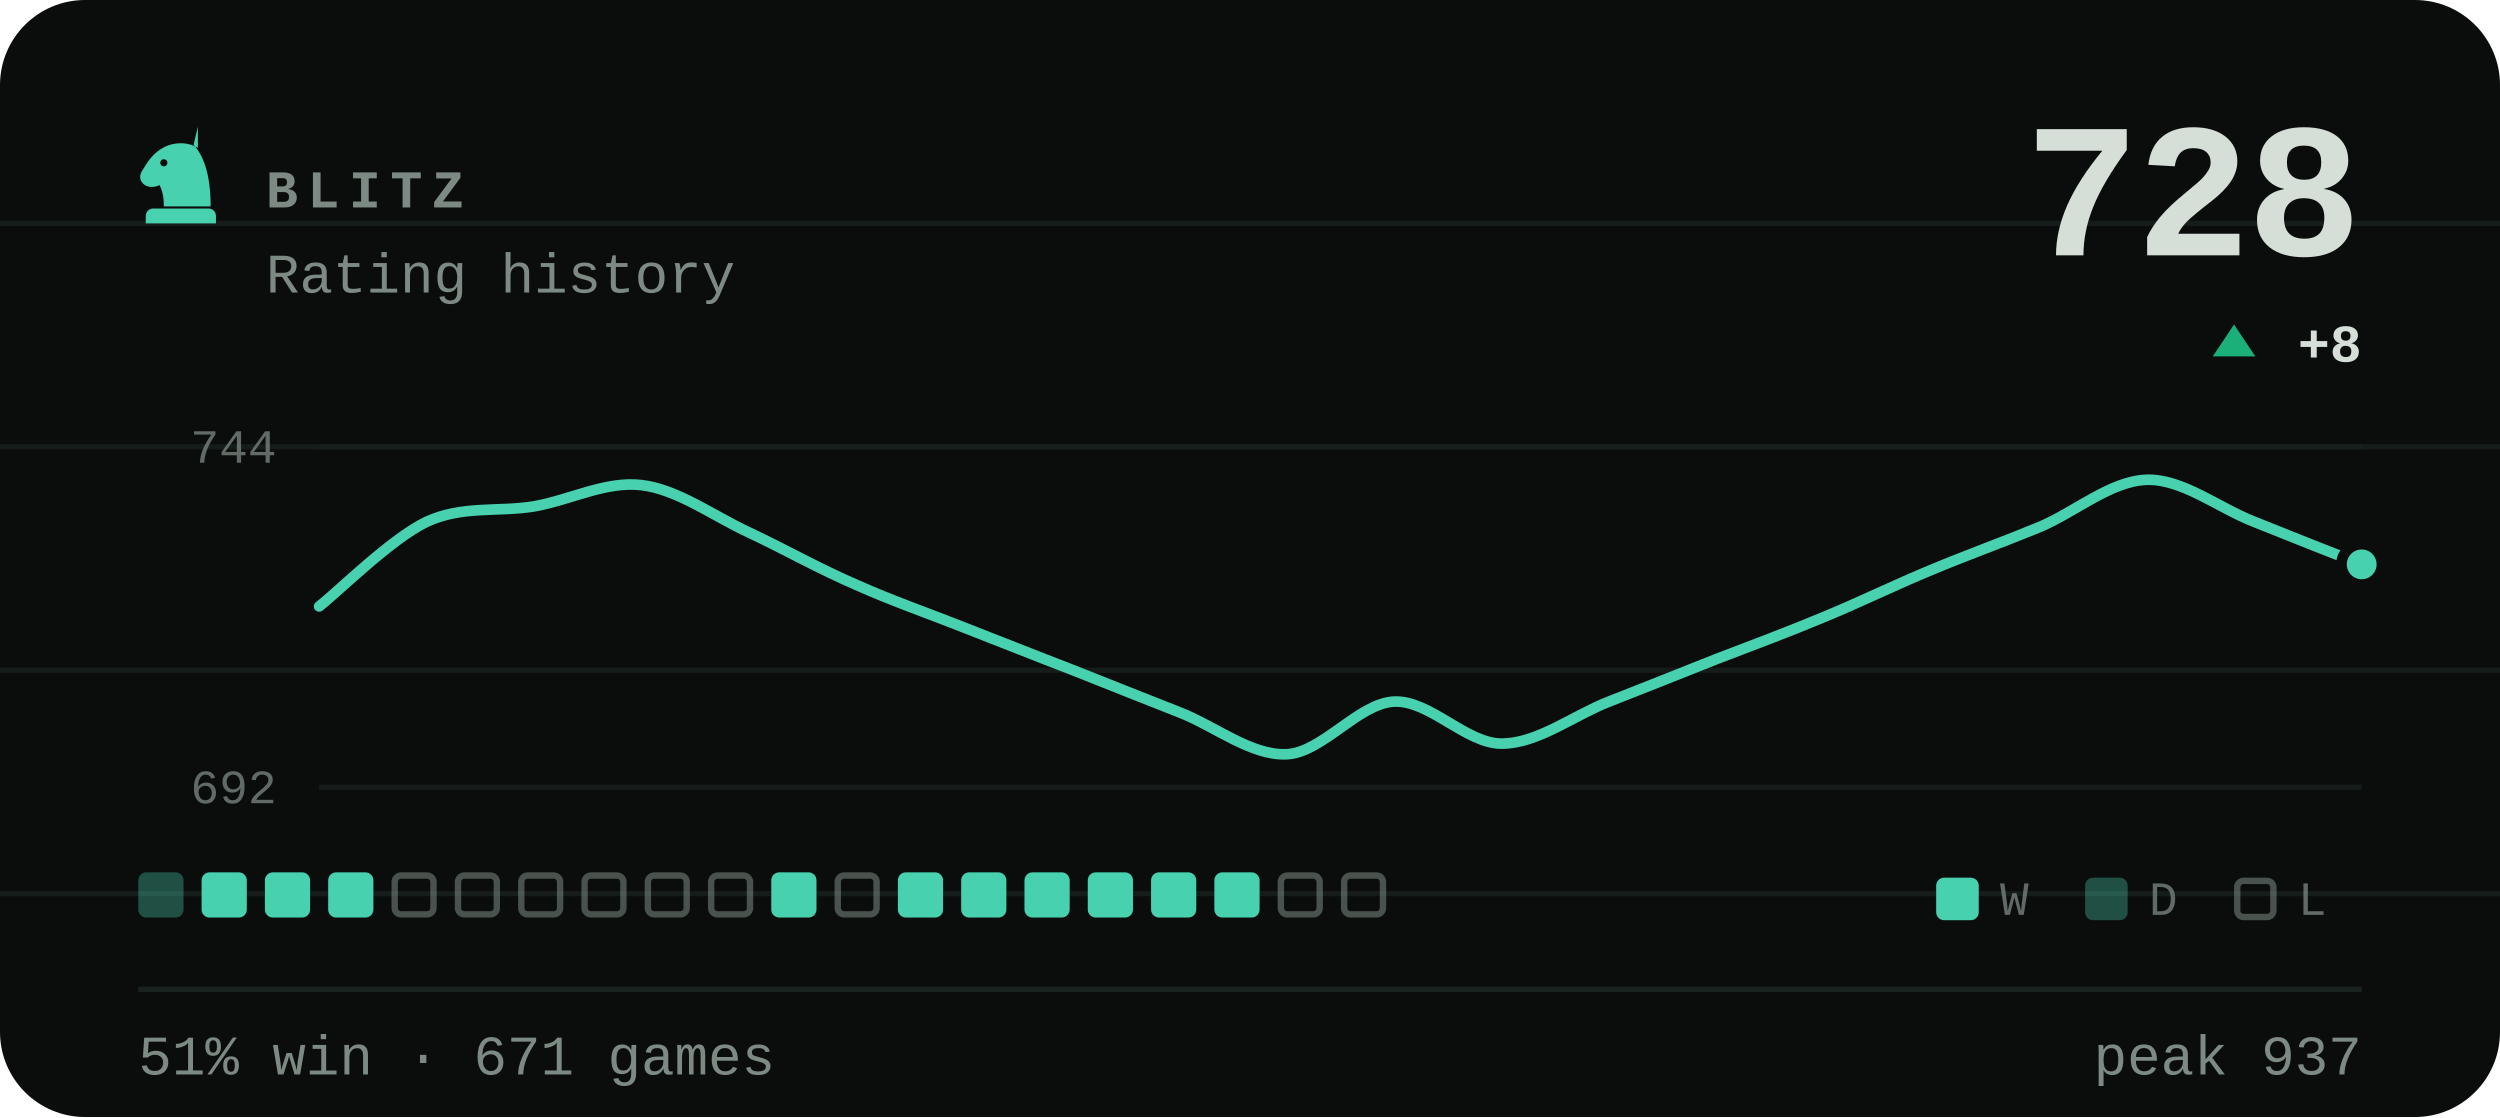
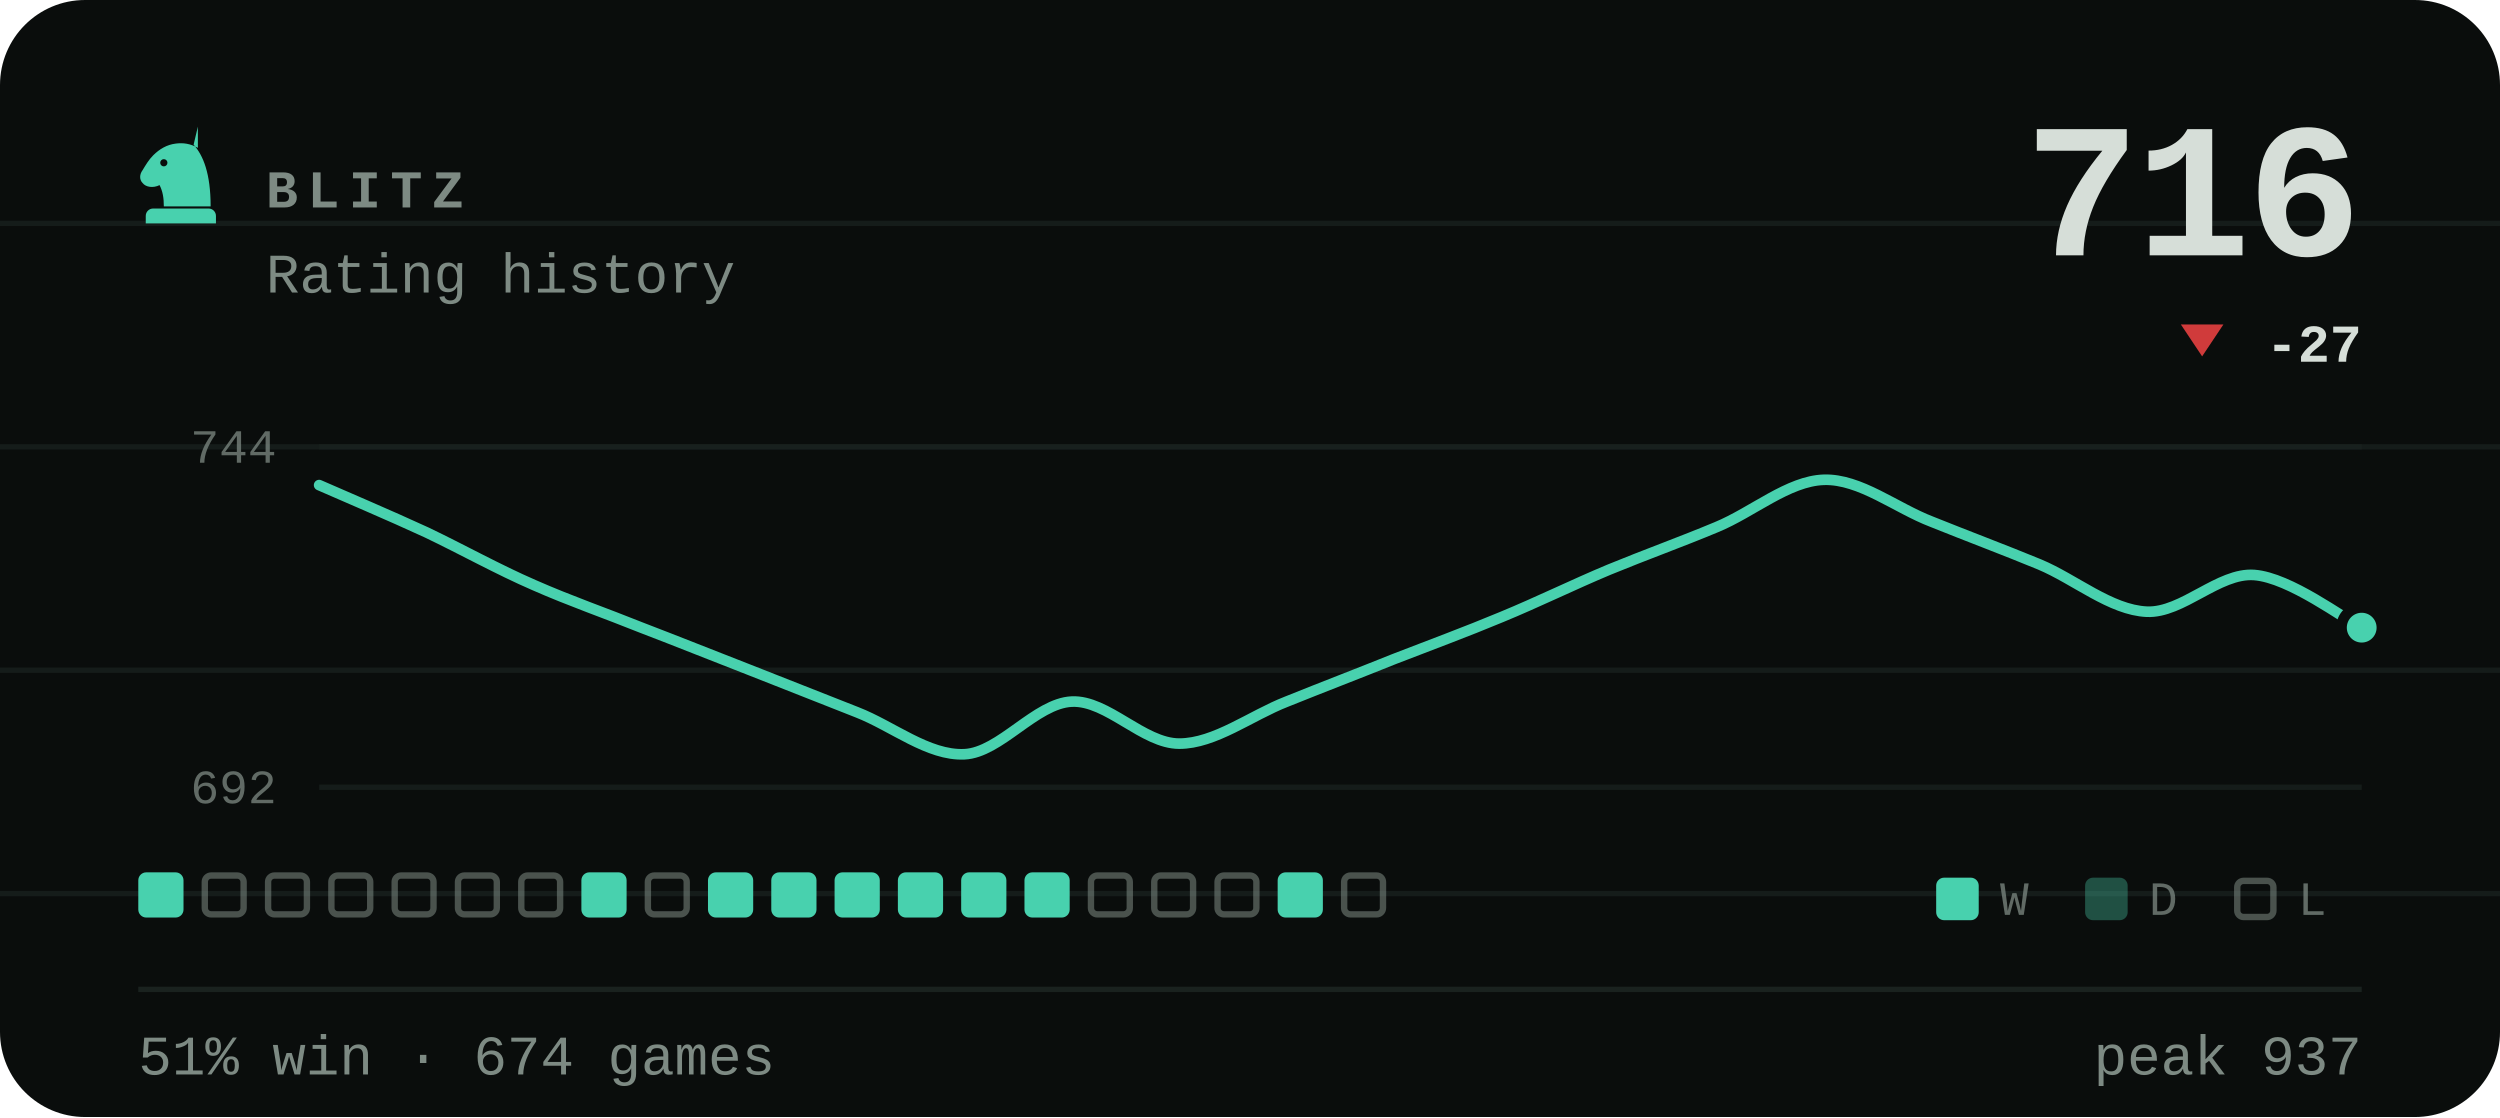
- <svg xmlns="http://www.w3.org/2000/svg" viewBox="0 0 470 210" width="470" height="210" role="img" aria-label="BLITZ rating history, currently 728, 51% win rate over 671 games">
+ <svg xmlns="http://www.w3.org/2000/svg" viewBox="0 0 470 210" width="470" height="210" role="img" aria-label="BLITZ rating history, currently 716, 51% win rate over 674 games">
  <style>svg{font-family:ui-monospace,'SF Mono',Menlo,Consolas,'Liberation Mono',monospace}text{fill:#d6ded8;white-space:pre}.bg{fill:#0a0d0c}.acc{fill:#48d1ae}.win{fill:#1baf7a}.draw{fill:#8b8f96}.loss{fill:#d03b3b}.lbl{font-size:10px;font-weight:600;letter-spacing:.18em;fill:#7d8a83}.cap{font-size:10.5px;font-weight:500;fill:#7d8a83}.num{font-family:ui-monospace,'SF Mono',Menlo,Consolas,'Liberation Mono',monospace;font-weight:700;letter-spacing:-.02em}.tick{font-size:9px;font-weight:500;fill:#7d8a83;opacity:.75}.dl{font-size:10px;font-weight:600}.rule{stroke:#1a221f;stroke-width:1;fill:none}.grid{stroke:#1a221f;stroke-width:1;fill:none;opacity:.7}.ln{fill:none;stroke:#48d1ae;stroke-width:2;stroke-linecap:round;stroke-linejoin:round}.ring{stroke:#0a0d0c;stroke-width:2}.hollow{fill:none;stroke-width:1.5}.sq{fill:#d6ded8;opacity:.035}</style>
  <rect class="bg" width="470" height="210" rx="16" />
  <line class="grid" x1="0" y1="42" x2="470" y2="42" opacity=".5" />
  <line class="grid" x1="0" y1="84" x2="470" y2="84" opacity=".5" />
  <line class="grid" x1="0" y1="126" x2="470" y2="126" opacity=".5" />
  <line class="grid" x1="0" y1="168" x2="470" y2="168" opacity=".5" />
  <g class="acc" transform="translate(24.0,22.8) scale(0.2)">
    <path fill-rule="evenodd" d="M66 5l-4 17c9 10 16 27 16 58H34c0-8-1-14-4-20-6 3-13 2-16-2-3-3-3-8 0-12 3-5 6-10 10-14 6-6 13-10 21-11 7-1 14 0 21 4zM37.4 39a3.4 3.4 0 1 0-6.8 0 3.4 3.4 0 1 0 6.8 0zM24 82h52c3.9 0 7 3.1 7 7v7H17v-7c0-3.9 3.1-7 7-7z" />
  </g>
  <text class="lbl" x="50" y="39">BLITZ</text>
  <text class="cap" x="50" y="55">Rating history</text>
-   <text class="num" x="444" y="48" text-anchor="end" style="font-size:36px">728</text>
-   <path fill="#1baf7a" d="M420 61L424 67H416Z" />
-   <text class="dl" x="444" y="68" text-anchor="end" fill="#1baf7a">+8</text>
+   <text class="num" x="444" y="48" text-anchor="end" style="font-size:36px">716</text>
+   <path fill="#d03b3b" d="M414 67L418 61H410Z" />
+   <text class="dl" x="444" y="68" text-anchor="end" fill="#d03b3b">-27</text>
  <line class="grid" x1="60" y1="84" x2="444" y2="84" />
  <line class="grid" x1="60" y1="148" x2="444" y2="148" />
  <text class="tick" x="52" y="87" text-anchor="end">744</text>
  <text class="tick" x="52" y="151" text-anchor="end">692</text>
-   <path class="ln" d="M60.0 114.0C63.4 111.4 73.5 101.3 80.2 98.1C86.9 95.0 93.7 96.3 100.4 95.2C107.2 94.0 113.9 90.4 120.6 91.2C127.4 92.0 134.1 97.0 140.8 100.1C147.6 103.3 154.3 107.1 161.1 110.0C167.8 113.0 174.5 115.3 181.3 118.0C188.0 120.6 194.7 123.3 201.5 125.9C208.2 128.6 214.9 131.2 221.7 133.9C228.4 136.5 235.2 142.1 241.9 141.8C248.6 141.5 255.4 132.2 262.1 131.9C268.8 131.6 275.6 139.8 282.3 139.8C289.1 139.8 295.8 134.5 302.5 131.9C309.3 129.2 316.0 126.6 322.7 123.9C329.5 121.3 336.2 118.8 342.9 116.0C349.7 113.2 356.4 109.9 363.2 107.1C369.9 104.3 376.6 101.9 383.4 99.1C390.1 96.3 396.8 90.4 403.6 90.2C410.3 90.0 417.1 95.5 423.8 98.1C430.5 100.8 440.6 104.8 444.0 106.1" />
-   <circle class="acc ring" cx="444.0" cy="106.1" r="3.8" />
-   <rect x="26.0" y="164" width="8.5" height="8.5" rx="1.5" fill="#48d1ae" opacity=".34" />
-   <rect x="37.9" y="164" width="8.5" height="8.5" rx="1.5" fill="#48d1ae" />
-   <rect x="49.8" y="164" width="8.5" height="8.5" rx="1.5" fill="#48d1ae" />
-   <rect x="61.7" y="164" width="8.5" height="8.5" rx="1.5" fill="#48d1ae" />
+   <path class="ln" d="M60.0 91.2C63.4 92.7 73.5 97.0 80.2 100.1C86.9 103.3 93.7 107.1 100.4 110.0C107.2 113.0 113.9 115.3 120.6 118.0C127.4 120.6 134.1 123.3 140.8 125.9C147.6 128.6 154.3 131.2 161.1 133.9C167.8 136.5 174.5 142.1 181.3 141.8C188.0 141.5 194.7 132.2 201.5 131.9C208.2 131.6 214.9 139.8 221.7 139.8C228.4 139.8 235.2 134.5 241.9 131.9C248.6 129.2 255.4 126.6 262.1 123.9C268.8 121.3 275.6 118.8 282.3 116.0C289.1 113.2 295.8 109.9 302.5 107.1C309.3 104.3 316.0 101.9 322.7 99.1C329.5 96.3 336.2 90.4 342.9 90.2C349.7 90.0 356.4 95.5 363.2 98.1C369.9 100.8 376.6 103.3 383.4 106.1C390.1 108.9 396.8 114.7 403.6 115.0C410.3 115.3 417.1 107.6 423.8 108.1C430.5 108.6 440.6 116.3 444.0 118.0" />
+   <circle class="acc ring" cx="444.0" cy="118.0" r="3.8" />
+   <rect x="26.0" y="164" width="8.5" height="8.5" rx="1.5" fill="#48d1ae" />
+   <rect x="38.5" y="164.6" width="7.3" height="7.3" rx="1.2" fill="none" stroke="#7d8a83" stroke-width="1.2" opacity=".55" />
+   <rect x="50.4" y="164.6" width="7.3" height="7.3" rx="1.2" fill="none" stroke="#7d8a83" stroke-width="1.2" opacity=".55" />
+   <rect x="62.3" y="164.6" width="7.3" height="7.3" rx="1.2" fill="none" stroke="#7d8a83" stroke-width="1.2" opacity=".55" />
  <rect x="74.2" y="164.6" width="7.3" height="7.3" rx="1.2" fill="none" stroke="#7d8a83" stroke-width="1.2" opacity=".55" />
  <rect x="86.1" y="164.6" width="7.3" height="7.3" rx="1.2" fill="none" stroke="#7d8a83" stroke-width="1.2" opacity=".55" />
  <rect x="98.0" y="164.6" width="7.3" height="7.3" rx="1.2" fill="none" stroke="#7d8a83" stroke-width="1.2" opacity=".55" />
-   <rect x="109.9" y="164.6" width="7.3" height="7.3" rx="1.2" fill="none" stroke="#7d8a83" stroke-width="1.2" opacity=".55" />
+   <rect x="109.3" y="164" width="8.5" height="8.5" rx="1.5" fill="#48d1ae" />
  <rect x="121.8" y="164.6" width="7.3" height="7.3" rx="1.2" fill="none" stroke="#7d8a83" stroke-width="1.2" opacity=".55" />
-   <rect x="133.7" y="164.6" width="7.3" height="7.3" rx="1.2" fill="none" stroke="#7d8a83" stroke-width="1.2" opacity=".55" />
+   <rect x="133.1" y="164" width="8.5" height="8.5" rx="1.5" fill="#48d1ae" />
  <rect x="145.0" y="164" width="8.5" height="8.5" rx="1.5" fill="#48d1ae" />
-   <rect x="157.5" y="164.6" width="7.3" height="7.3" rx="1.2" fill="none" stroke="#7d8a83" stroke-width="1.2" opacity=".55" />
+   <rect x="156.9" y="164" width="8.5" height="8.5" rx="1.5" fill="#48d1ae" />
  <rect x="168.8" y="164" width="8.5" height="8.5" rx="1.5" fill="#48d1ae" />
  <rect x="180.7" y="164" width="8.5" height="8.5" rx="1.5" fill="#48d1ae" />
  <rect x="192.6" y="164" width="8.5" height="8.5" rx="1.5" fill="#48d1ae" />
-   <rect x="204.5" y="164" width="8.5" height="8.5" rx="1.5" fill="#48d1ae" />
-   <rect x="216.4" y="164" width="8.5" height="8.5" rx="1.5" fill="#48d1ae" />
-   <rect x="228.3" y="164" width="8.5" height="8.5" rx="1.5" fill="#48d1ae" />
-   <rect x="240.8" y="164.6" width="7.3" height="7.3" rx="1.2" fill="none" stroke="#7d8a83" stroke-width="1.2" opacity=".55" />
+   <rect x="205.1" y="164.6" width="7.3" height="7.3" rx="1.2" fill="none" stroke="#7d8a83" stroke-width="1.2" opacity=".55" />
+   <rect x="217.0" y="164.6" width="7.3" height="7.3" rx="1.2" fill="none" stroke="#7d8a83" stroke-width="1.2" opacity=".55" />
+   <rect x="228.9" y="164.6" width="7.3" height="7.3" rx="1.2" fill="none" stroke="#7d8a83" stroke-width="1.2" opacity=".55" />
+   <rect x="240.2" y="164" width="8.5" height="8.5" rx="1.5" fill="#48d1ae" />
  <rect x="252.7" y="164.6" width="7.3" height="7.3" rx="1.2" fill="none" stroke="#7d8a83" stroke-width="1.2" opacity=".55" />
  <rect x="364" y="165" width="8" height="8" rx="1.5" fill="#48d1ae" />
  <text class="tick" x="376" y="172">W</text>
  <rect x="392" y="165" width="8" height="8" rx="1.5" fill="#48d1ae" opacity=".34" />
  <text class="tick" x="404" y="172">D</text>
  <rect x="420.6" y="165.6" width="6.8" height="6.8" rx="1.2" fill="none" stroke="#7d8a83" stroke-width="1.2" opacity=".55" />
  <text class="tick" x="432" y="172">L</text>
  <line class="rule" x1="26" y1="186" x2="444" y2="186" />
-   <text class="cap" x="26" y="202">51% win · 671 games</text>
+   <text class="cap" x="26" y="202">51% win · 674 games</text>
  <text class="cap" x="444" y="202" text-anchor="end">peak 937</text>
</svg>
